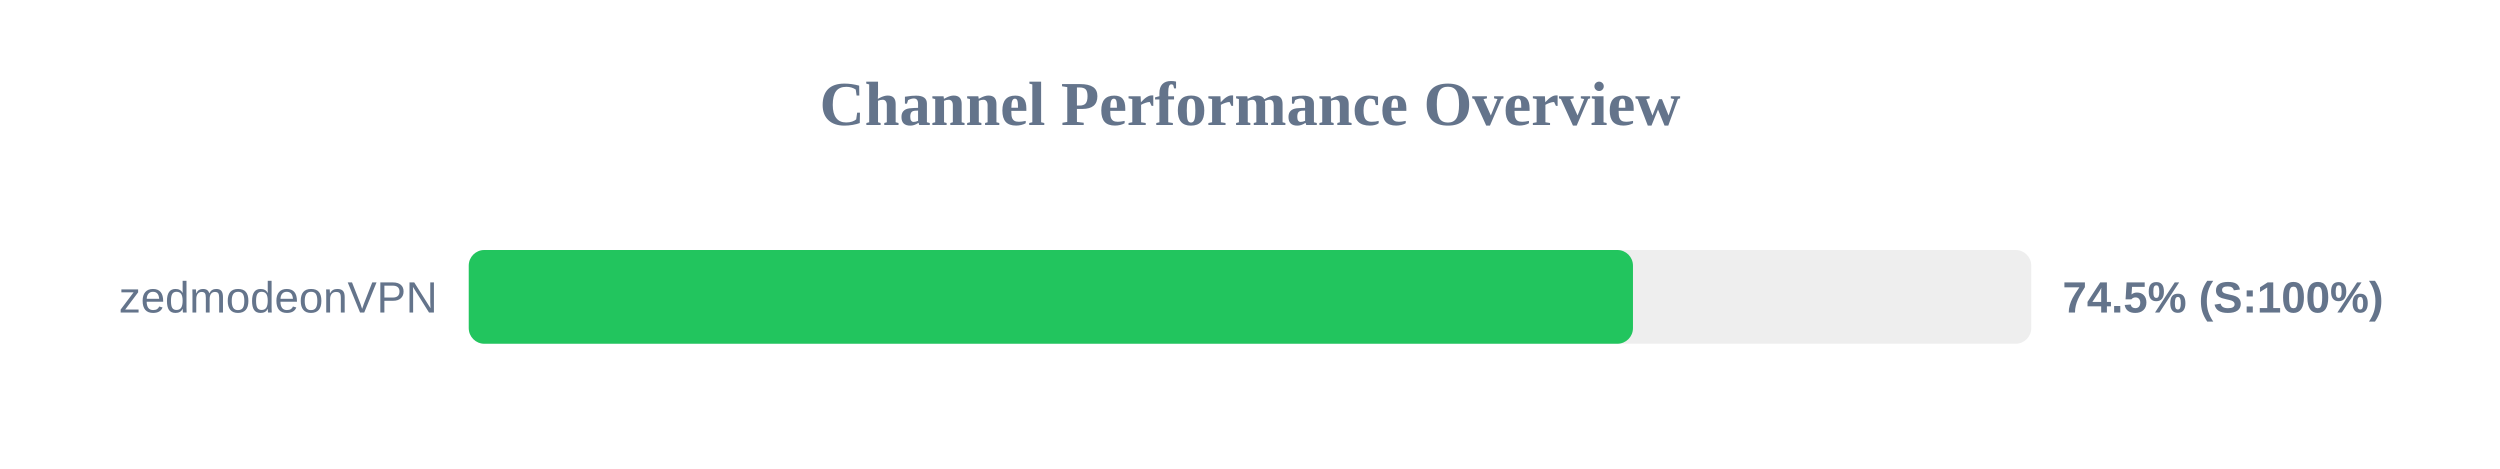
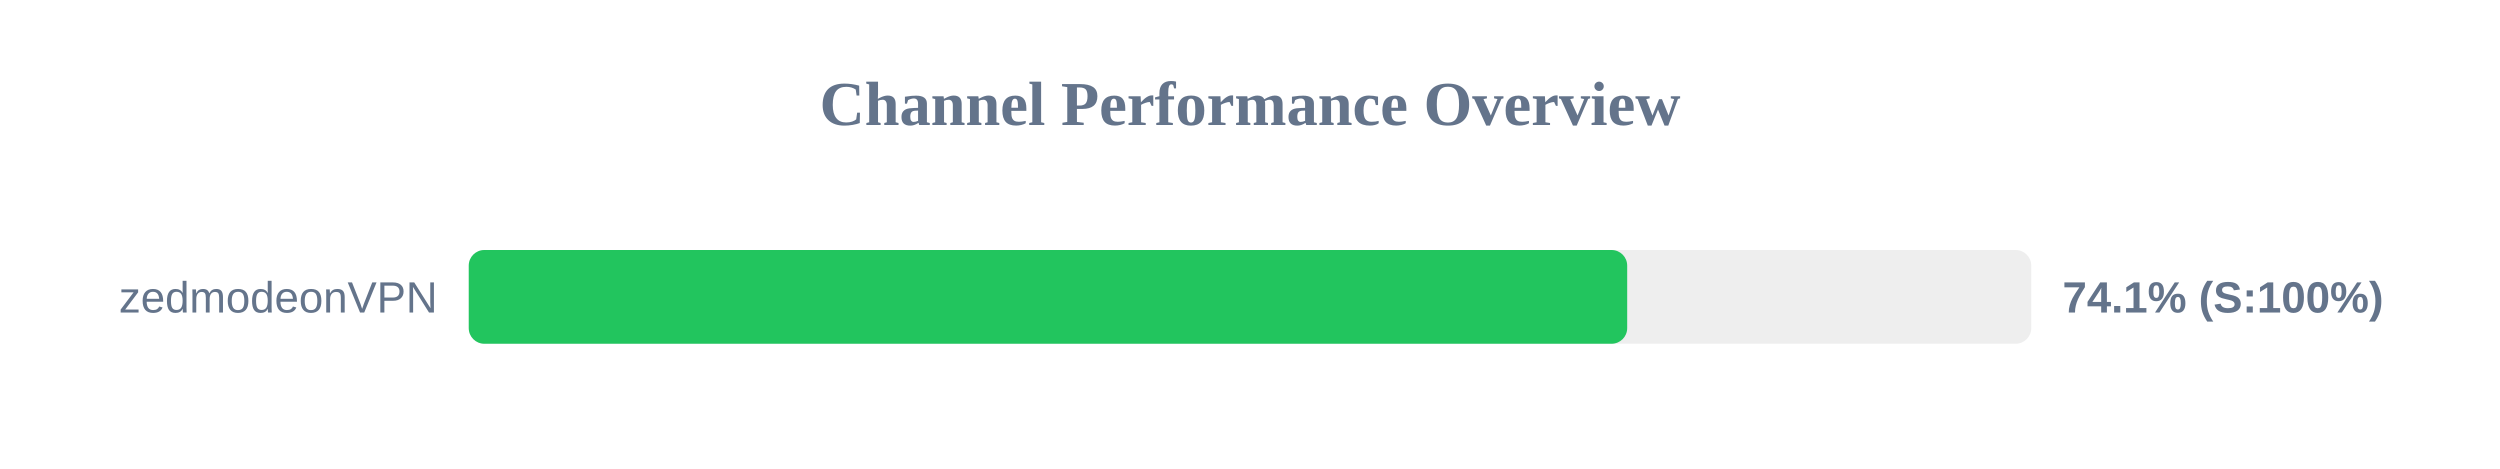
<svg xmlns="http://www.w3.org/2000/svg" width="800" height="150" version="1.1">
  <style>
        .row { font: 14px Arial; fill: #64748b; }
        .score { font: bold 14px Arial; fill: #64748b; }
    </style>
  <text x="400" y="40" text-anchor="middle" font-size="20px" font-weight="bold" fill="#64748b">Channel Performance Overview</text>
  <rect x="150" y="80" width="500" height="30" fill="#eee" rx="5" />
-   <rect x="150" y="80" width="372.55" height="30" fill="#22c55e" rx="5" />
+   <rect x="150" y="80" width="370.7" height="30" fill="#22c55e" rx="5" />
  <text x="140" y="100" text-anchor="end" class="row">zedmodeonVPN</text>
-   <text x="660" y="100" text-anchor="start" class="score">74.5% (S:100%)</text>
+   <text x="660" y="100" text-anchor="start" class="score">74.1% (S:100%)</text>
</svg>
